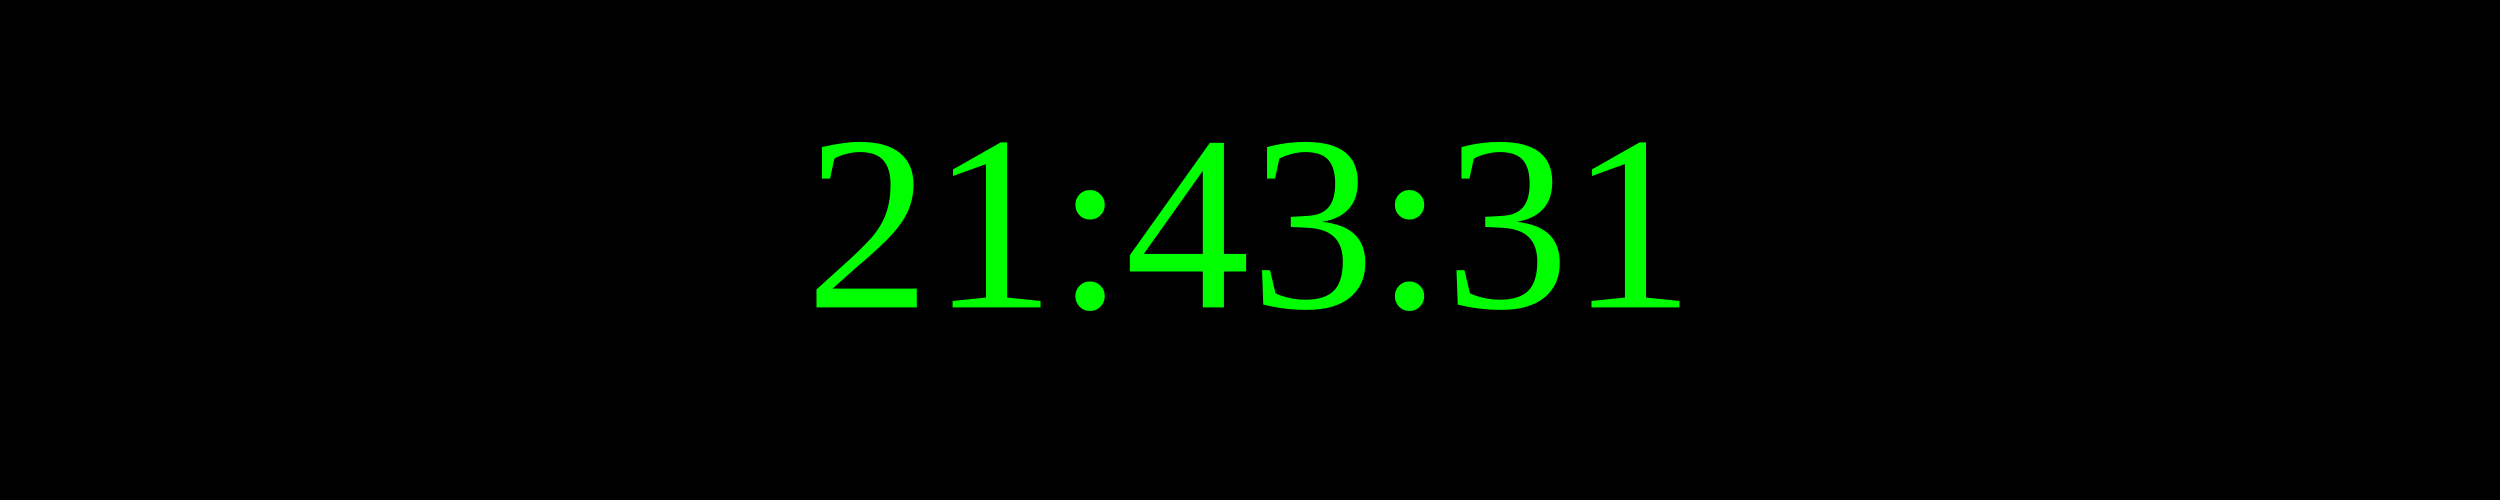
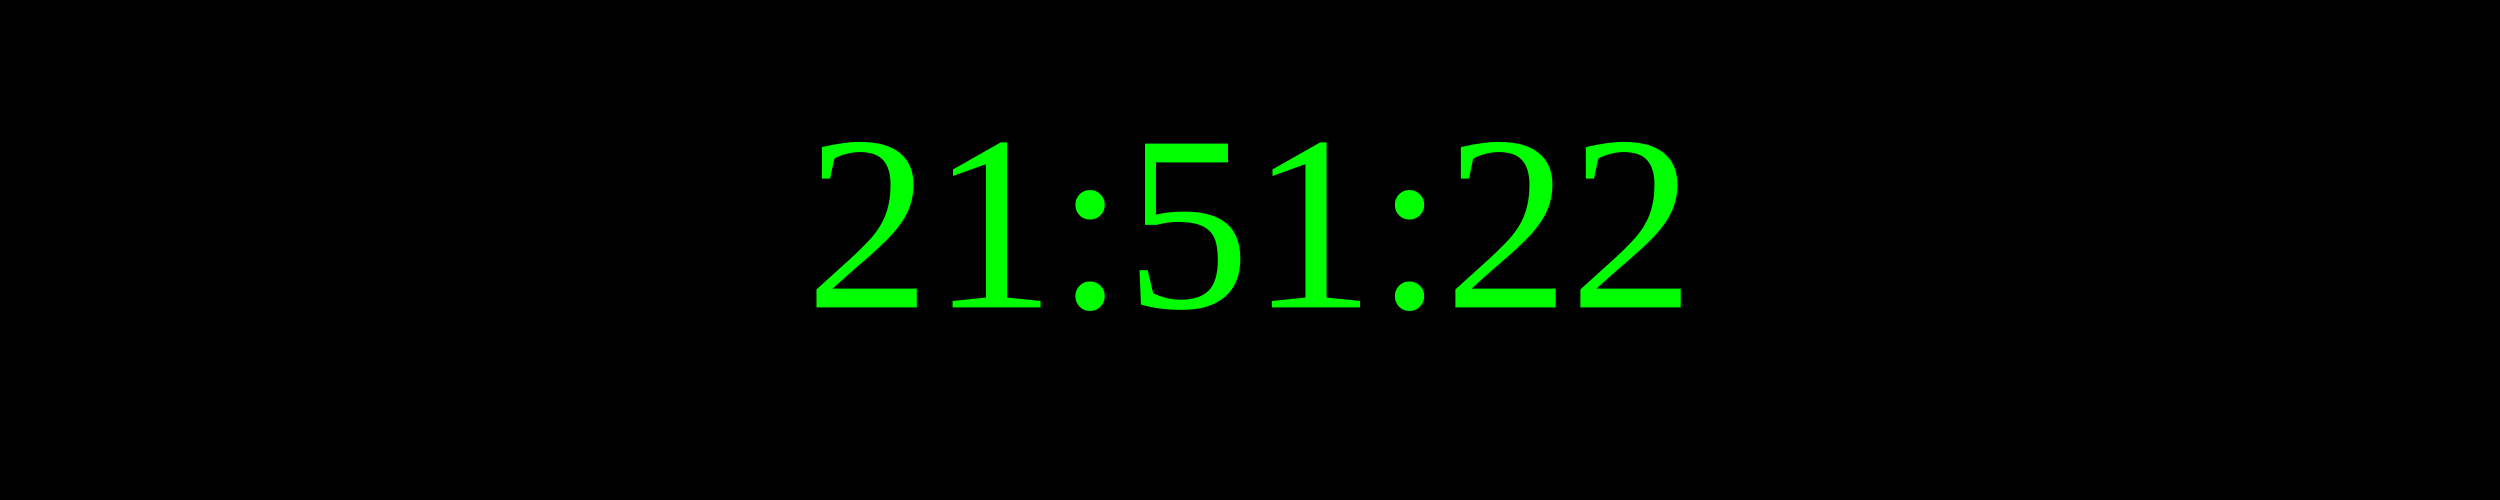
<svg xmlns="http://www.w3.org/2000/svg" width="250" height="50">
  <rect width="100%" height="100%" fill="black" />
  <text x="50%" y="50%" font-size="25" fill="lime" text-anchor="middle" dominant-baseline="middle">
- 21:43:31
+ 21:51:22
</text>
</svg>
